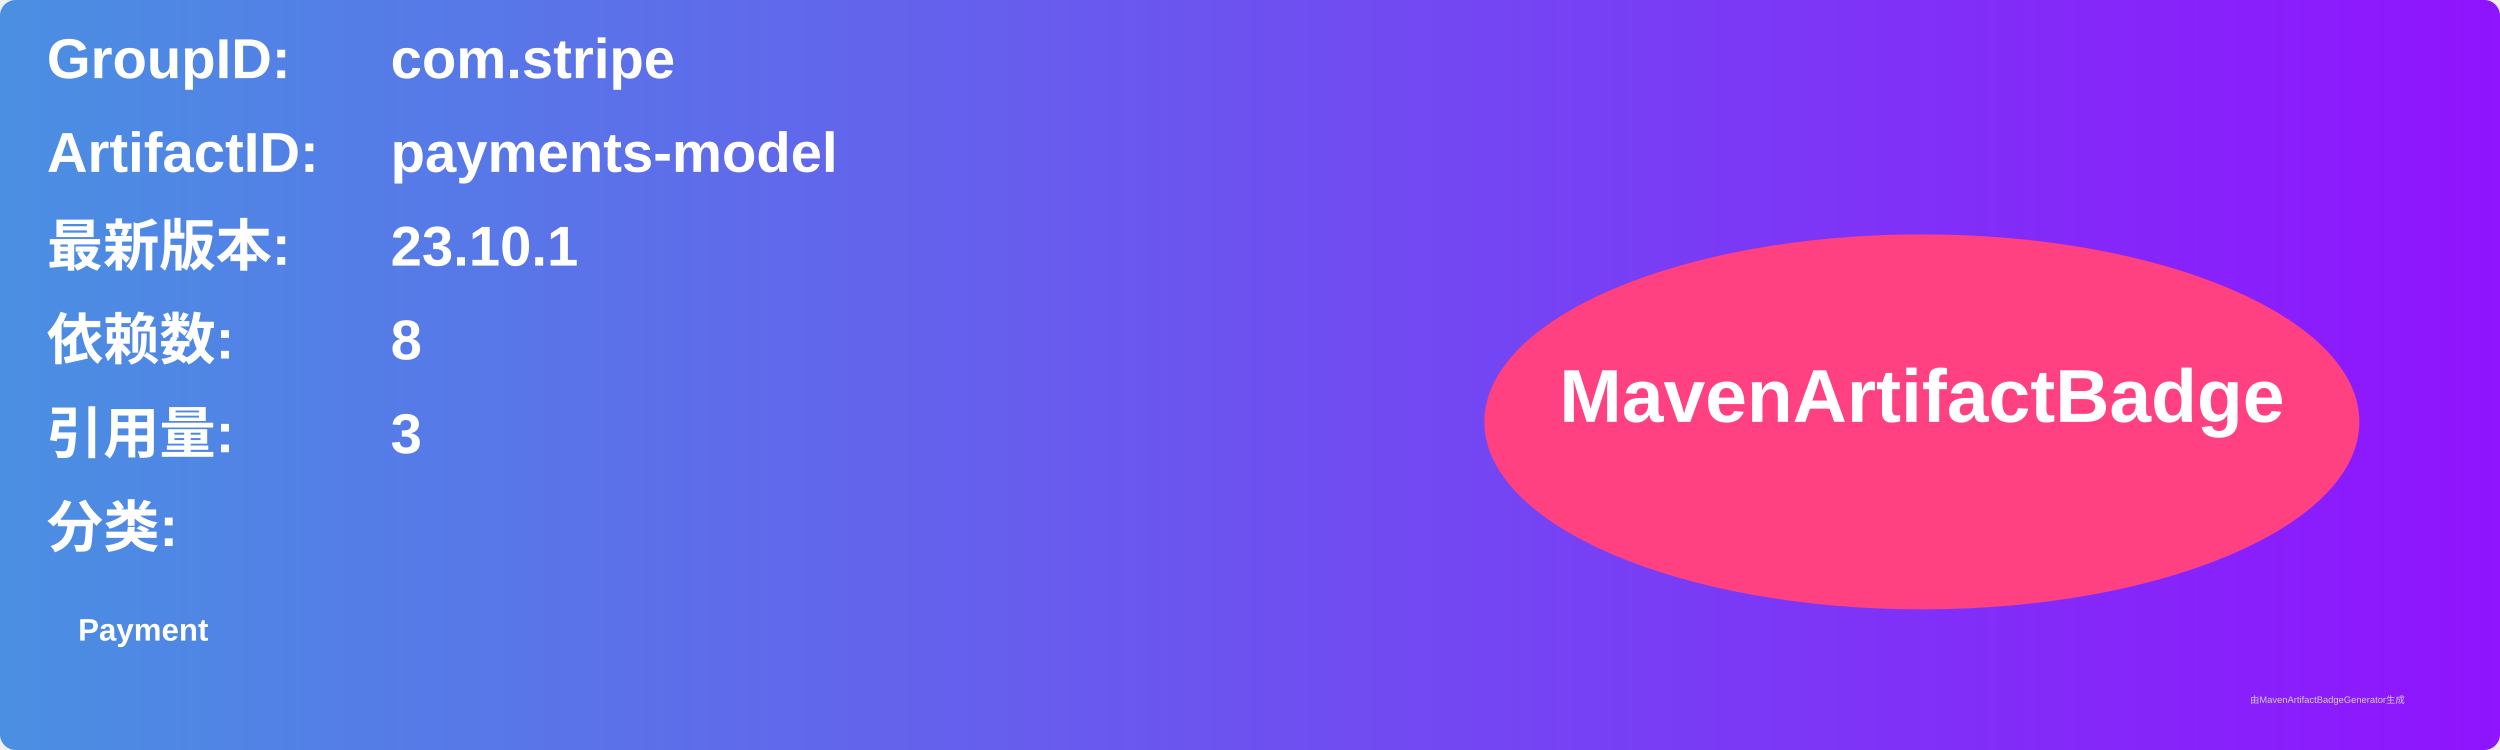
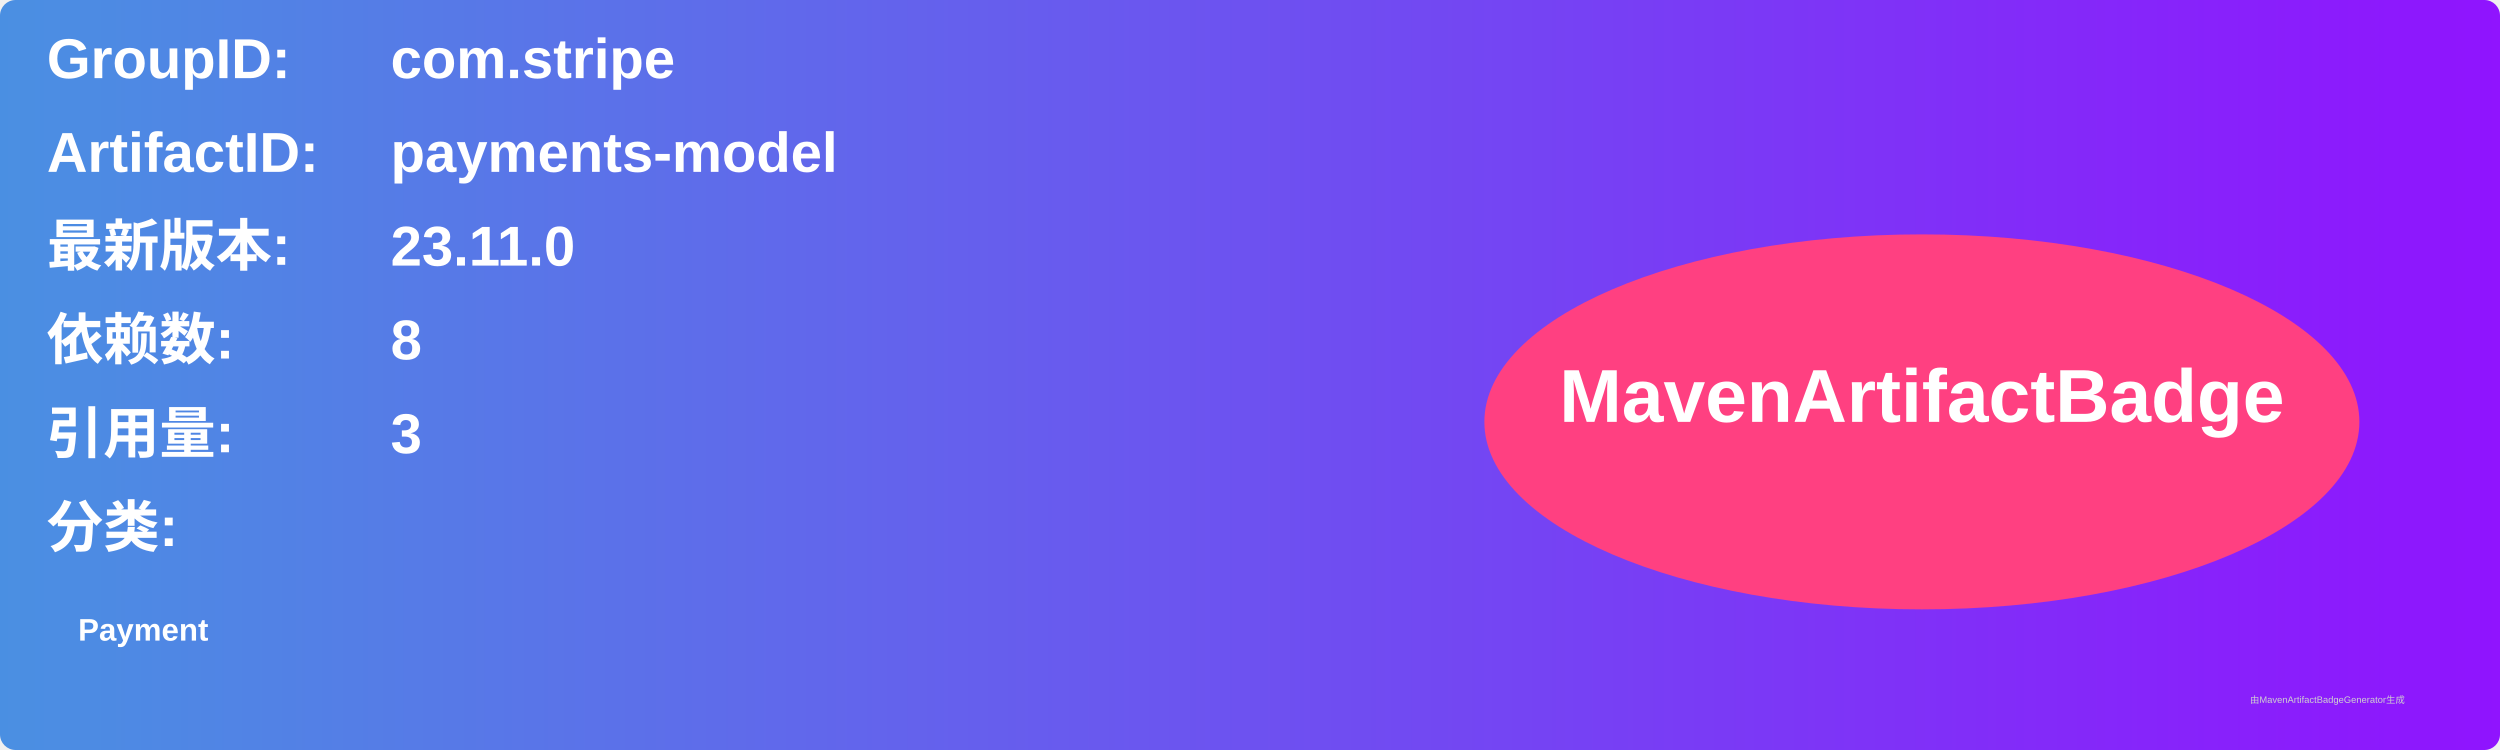
<svg xmlns="http://www.w3.org/2000/svg" width="800" height="240" viewBox="0 0 800 240">
  <linearGradient id="grad" x1="0%" y1="0%" x2="100%" y2="0%">
    <stop offset="0%" stop-color="#4a90e2" />
    <stop offset="100%" stop-color="#9013fe" />
  </linearGradient>
  <rect width="100%" height="100%" rx="5" ry="5" fill="url(#grad)" />
  <g transform="translate(15, 15)">
    <text x="0" y="10" font-family="Arial" font-size="18" fill="white" font-weight="bold" width="260">GroupID:</text>
    <text x="110" y="10" font-family="Arial" font-size="18" fill="white" font-weight="bold" width="460">com.stripe</text>
    <text x="0" y="40" font-family="Arial" font-size="18" fill="white" font-weight="bold" width="260">ArtifactID:</text>
    <text x="110" y="40" font-family="Arial" font-size="18" fill="white" font-weight="bold" width="460">payments-model</text>
    <text x="0" y="70" font-family="Arial" font-size="18" fill="white" font-weight="bold">最新版本:</text>
    <text x="110" y="70" font-family="Arial" font-size="18" fill="white" font-weight="bold">
-       <tspan font-weight="bold">23.10.1</tspan>
+       <tspan font-weight="bold">23.11.0</tspan>
    </text>
    <text x="0" y="100" font-family="Arial" font-size="18" fill="white" font-weight="bold">依赖数: </text>
    <text x="110" y="100" font-family="Arial" font-size="18" fill="white">
      <tspan font-weight="bold">8</tspan>
    </text>
    <text x="0" y="130" font-family="Arial" font-size="18" fill="white" font-weight="bold">引用量: </text>
    <text x="110" y="130" font-family="Arial" font-size="18" fill="white">
      <tspan font-weight="bold">3</tspan>
    </text>
    <text x="0" y="160" font-family="Arial" font-size="18" fill="white" font-weight="bold">分类:</text>
    <text x="10" y="190" font-family="Arial" font-size="10" fill="white">
      <tspan font-weight="bold">Payment</tspan>
    </text>
    <ellipse cx="600" cy="120" rx="140" ry="60" fill="#ff4081" />
    <text x="600" y="120" text-anchor="middle" font-family="Arial" font-size="24" fill="white" font-weight="bold">MavenArtifactBadge</text>
  </g>
  <text x="720" y="225" font-family="Arial" font-size="3" fill="#d0d0d0">由MavenArtifactBadgeGenerator生成</text>
</svg>
